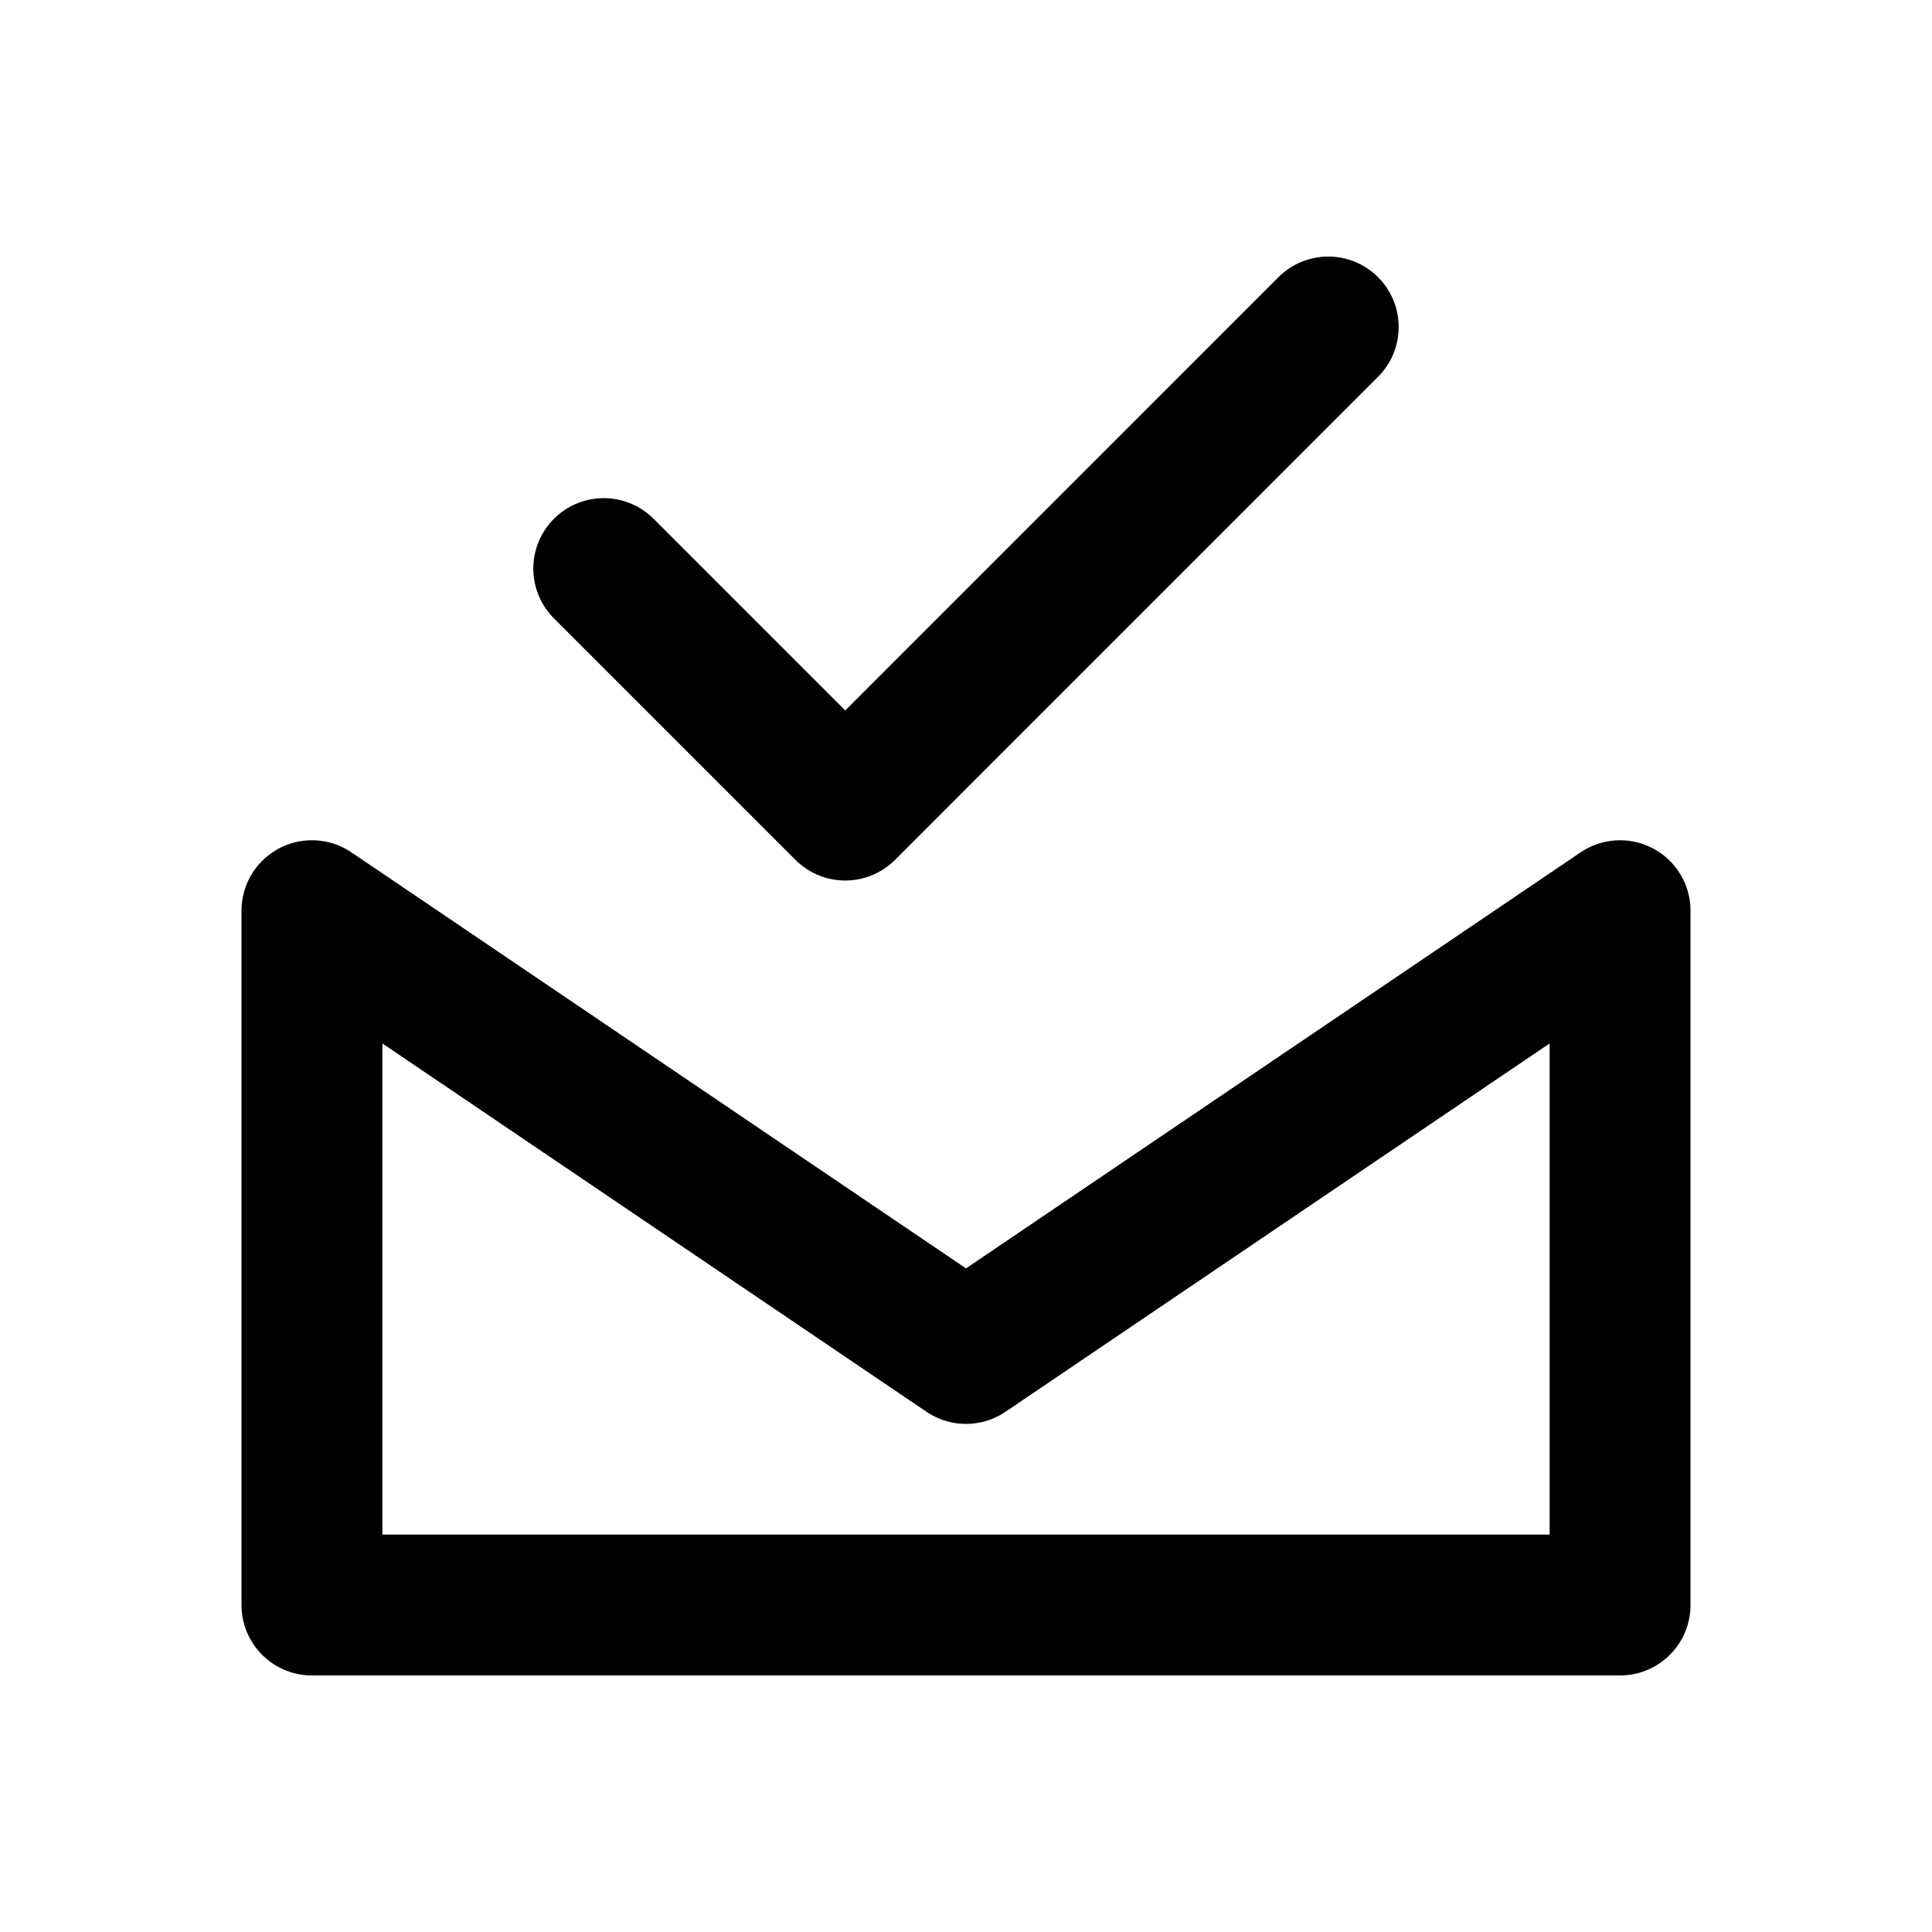
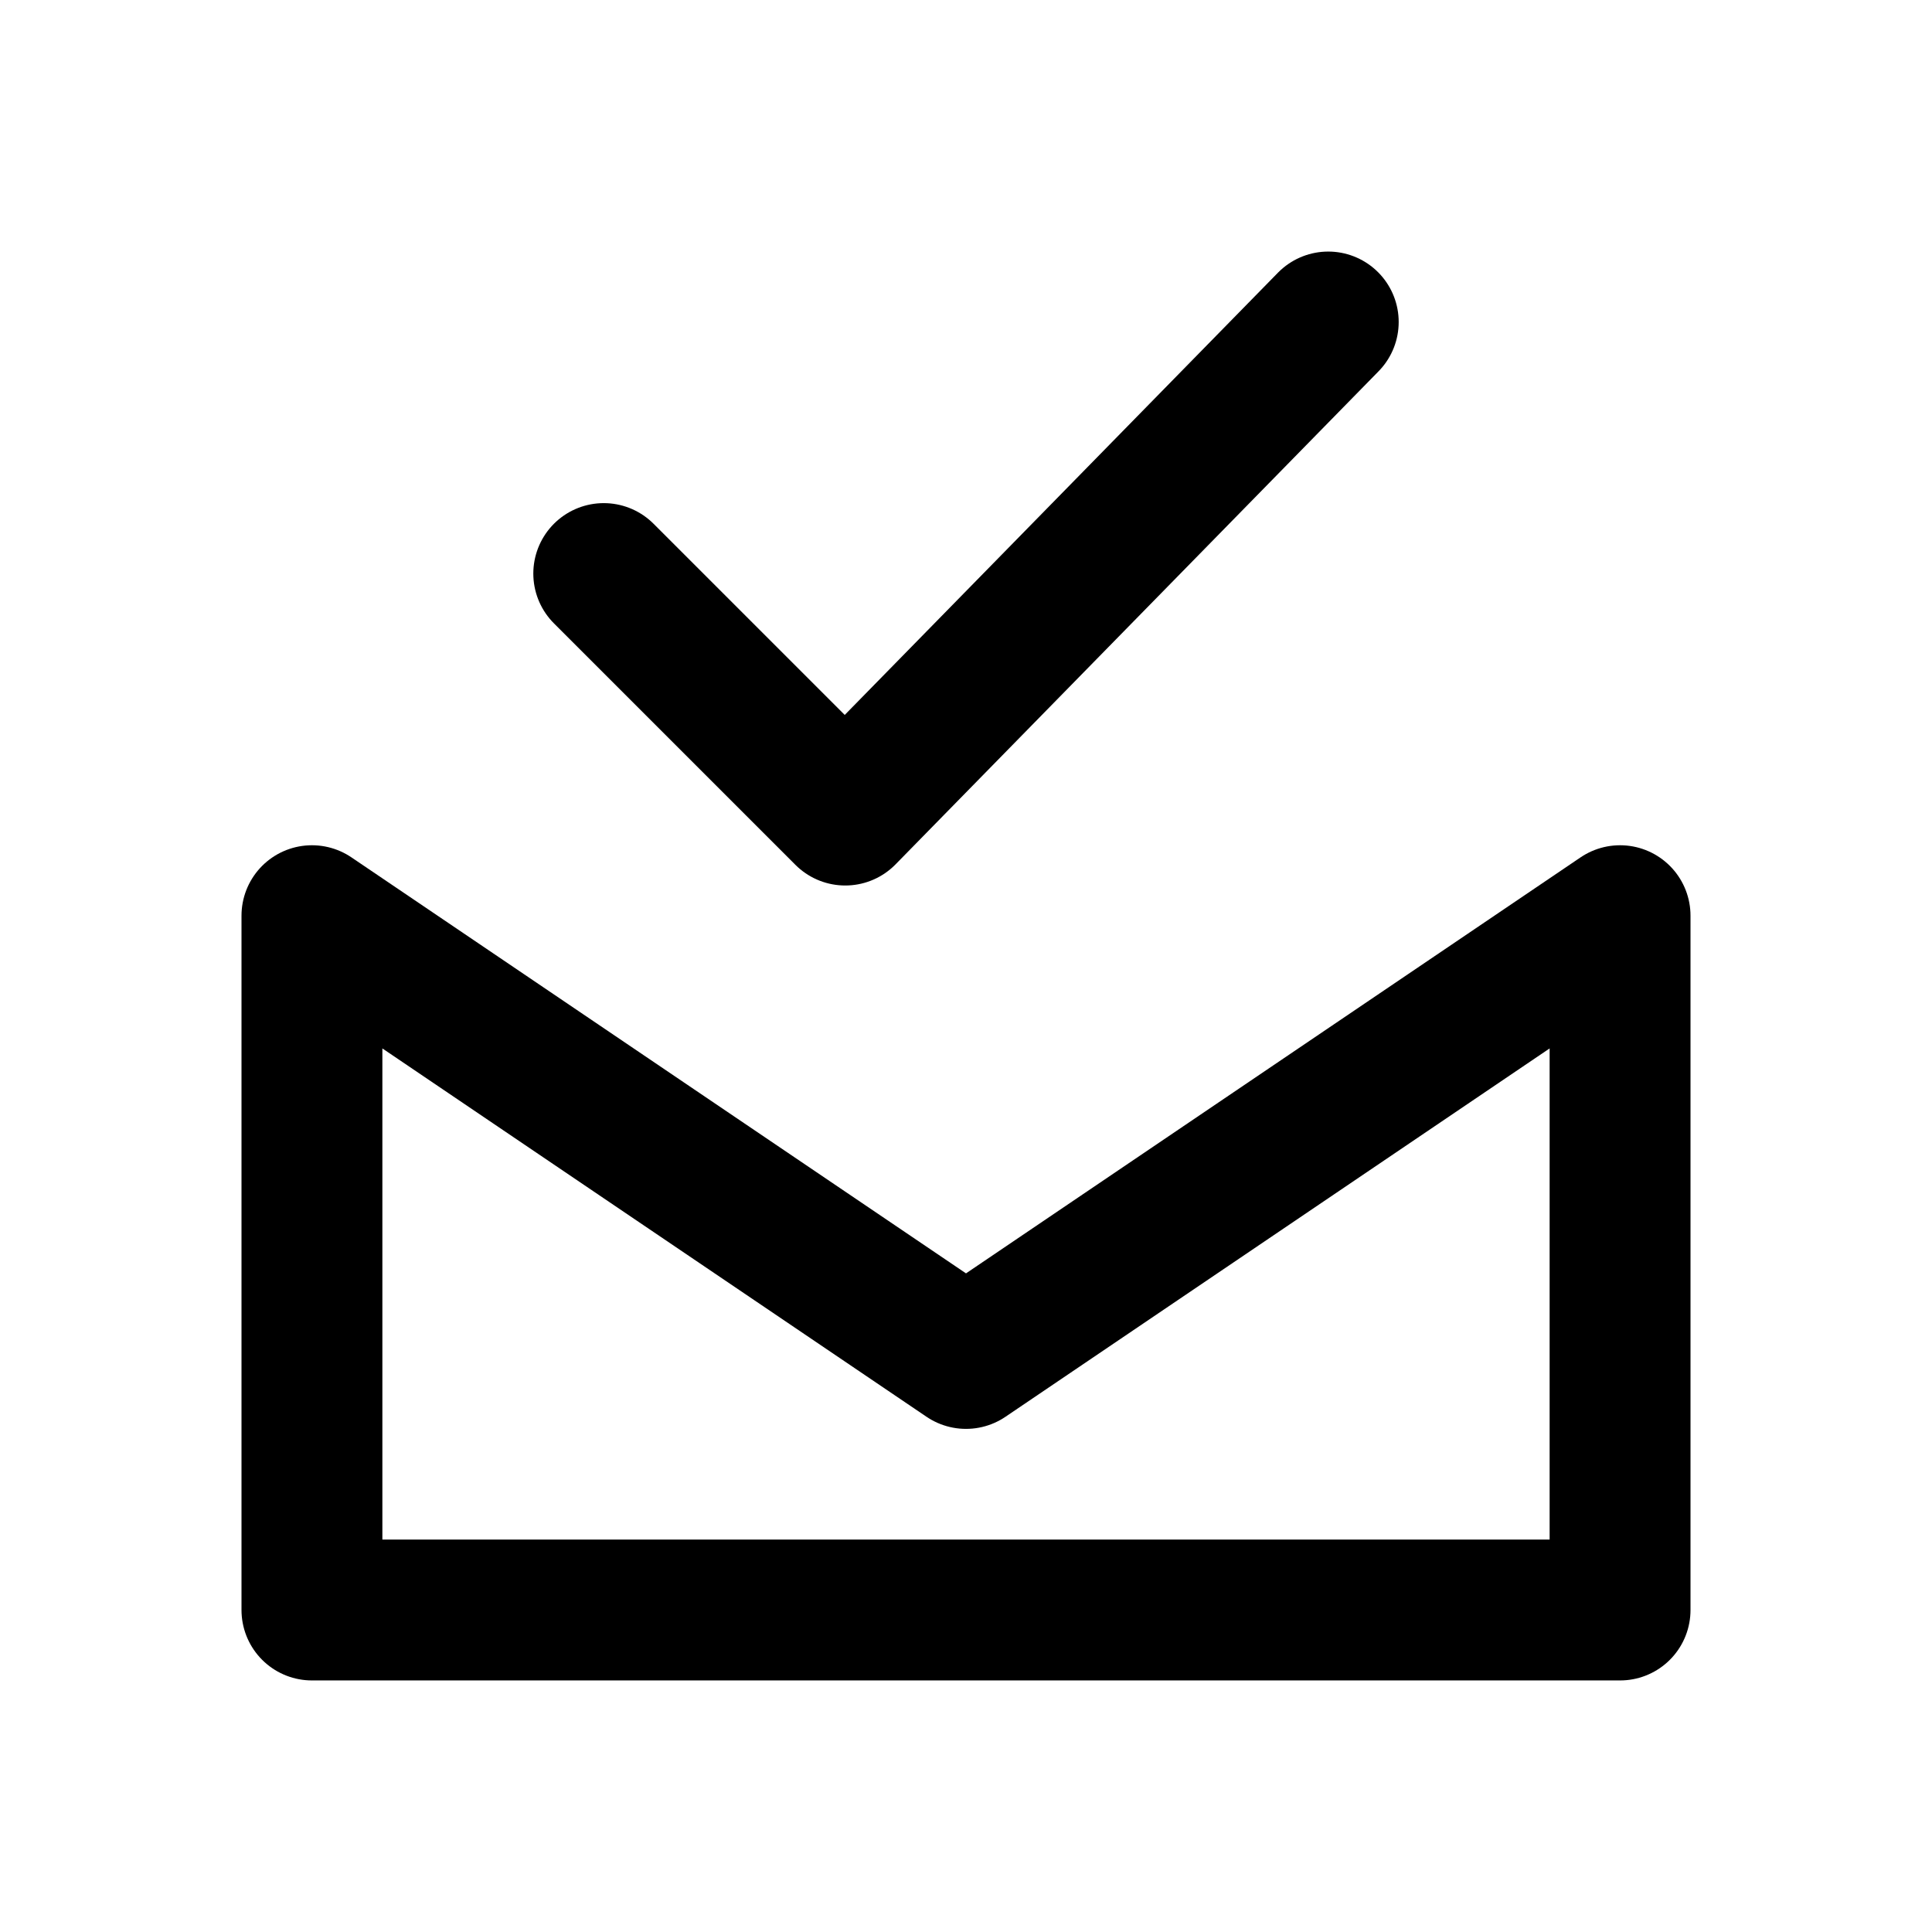
<svg xmlns="http://www.w3.org/2000/svg" width="24" height="24" viewBox="0 0 24 24" fill="none" stroke="currentColor" stroke-width="1.75" stroke-linecap="round" stroke-linejoin="round" aria-hidden="true" focusable="false">
-   <path d="M3.875 11.313L12 16.813l8.125-5.5v8.625H3.875V11.313Z" />
-   <path d="M7.5 7.063L10.5 10.063l6-6.001" />
+   <path d="M3.875 11.375L12 16.875 20.125 11.375V20H3.875V11.375Z" />
+   <path d="M7.5 7.125L10.5 10.125 16.5 4" />
</svg>
